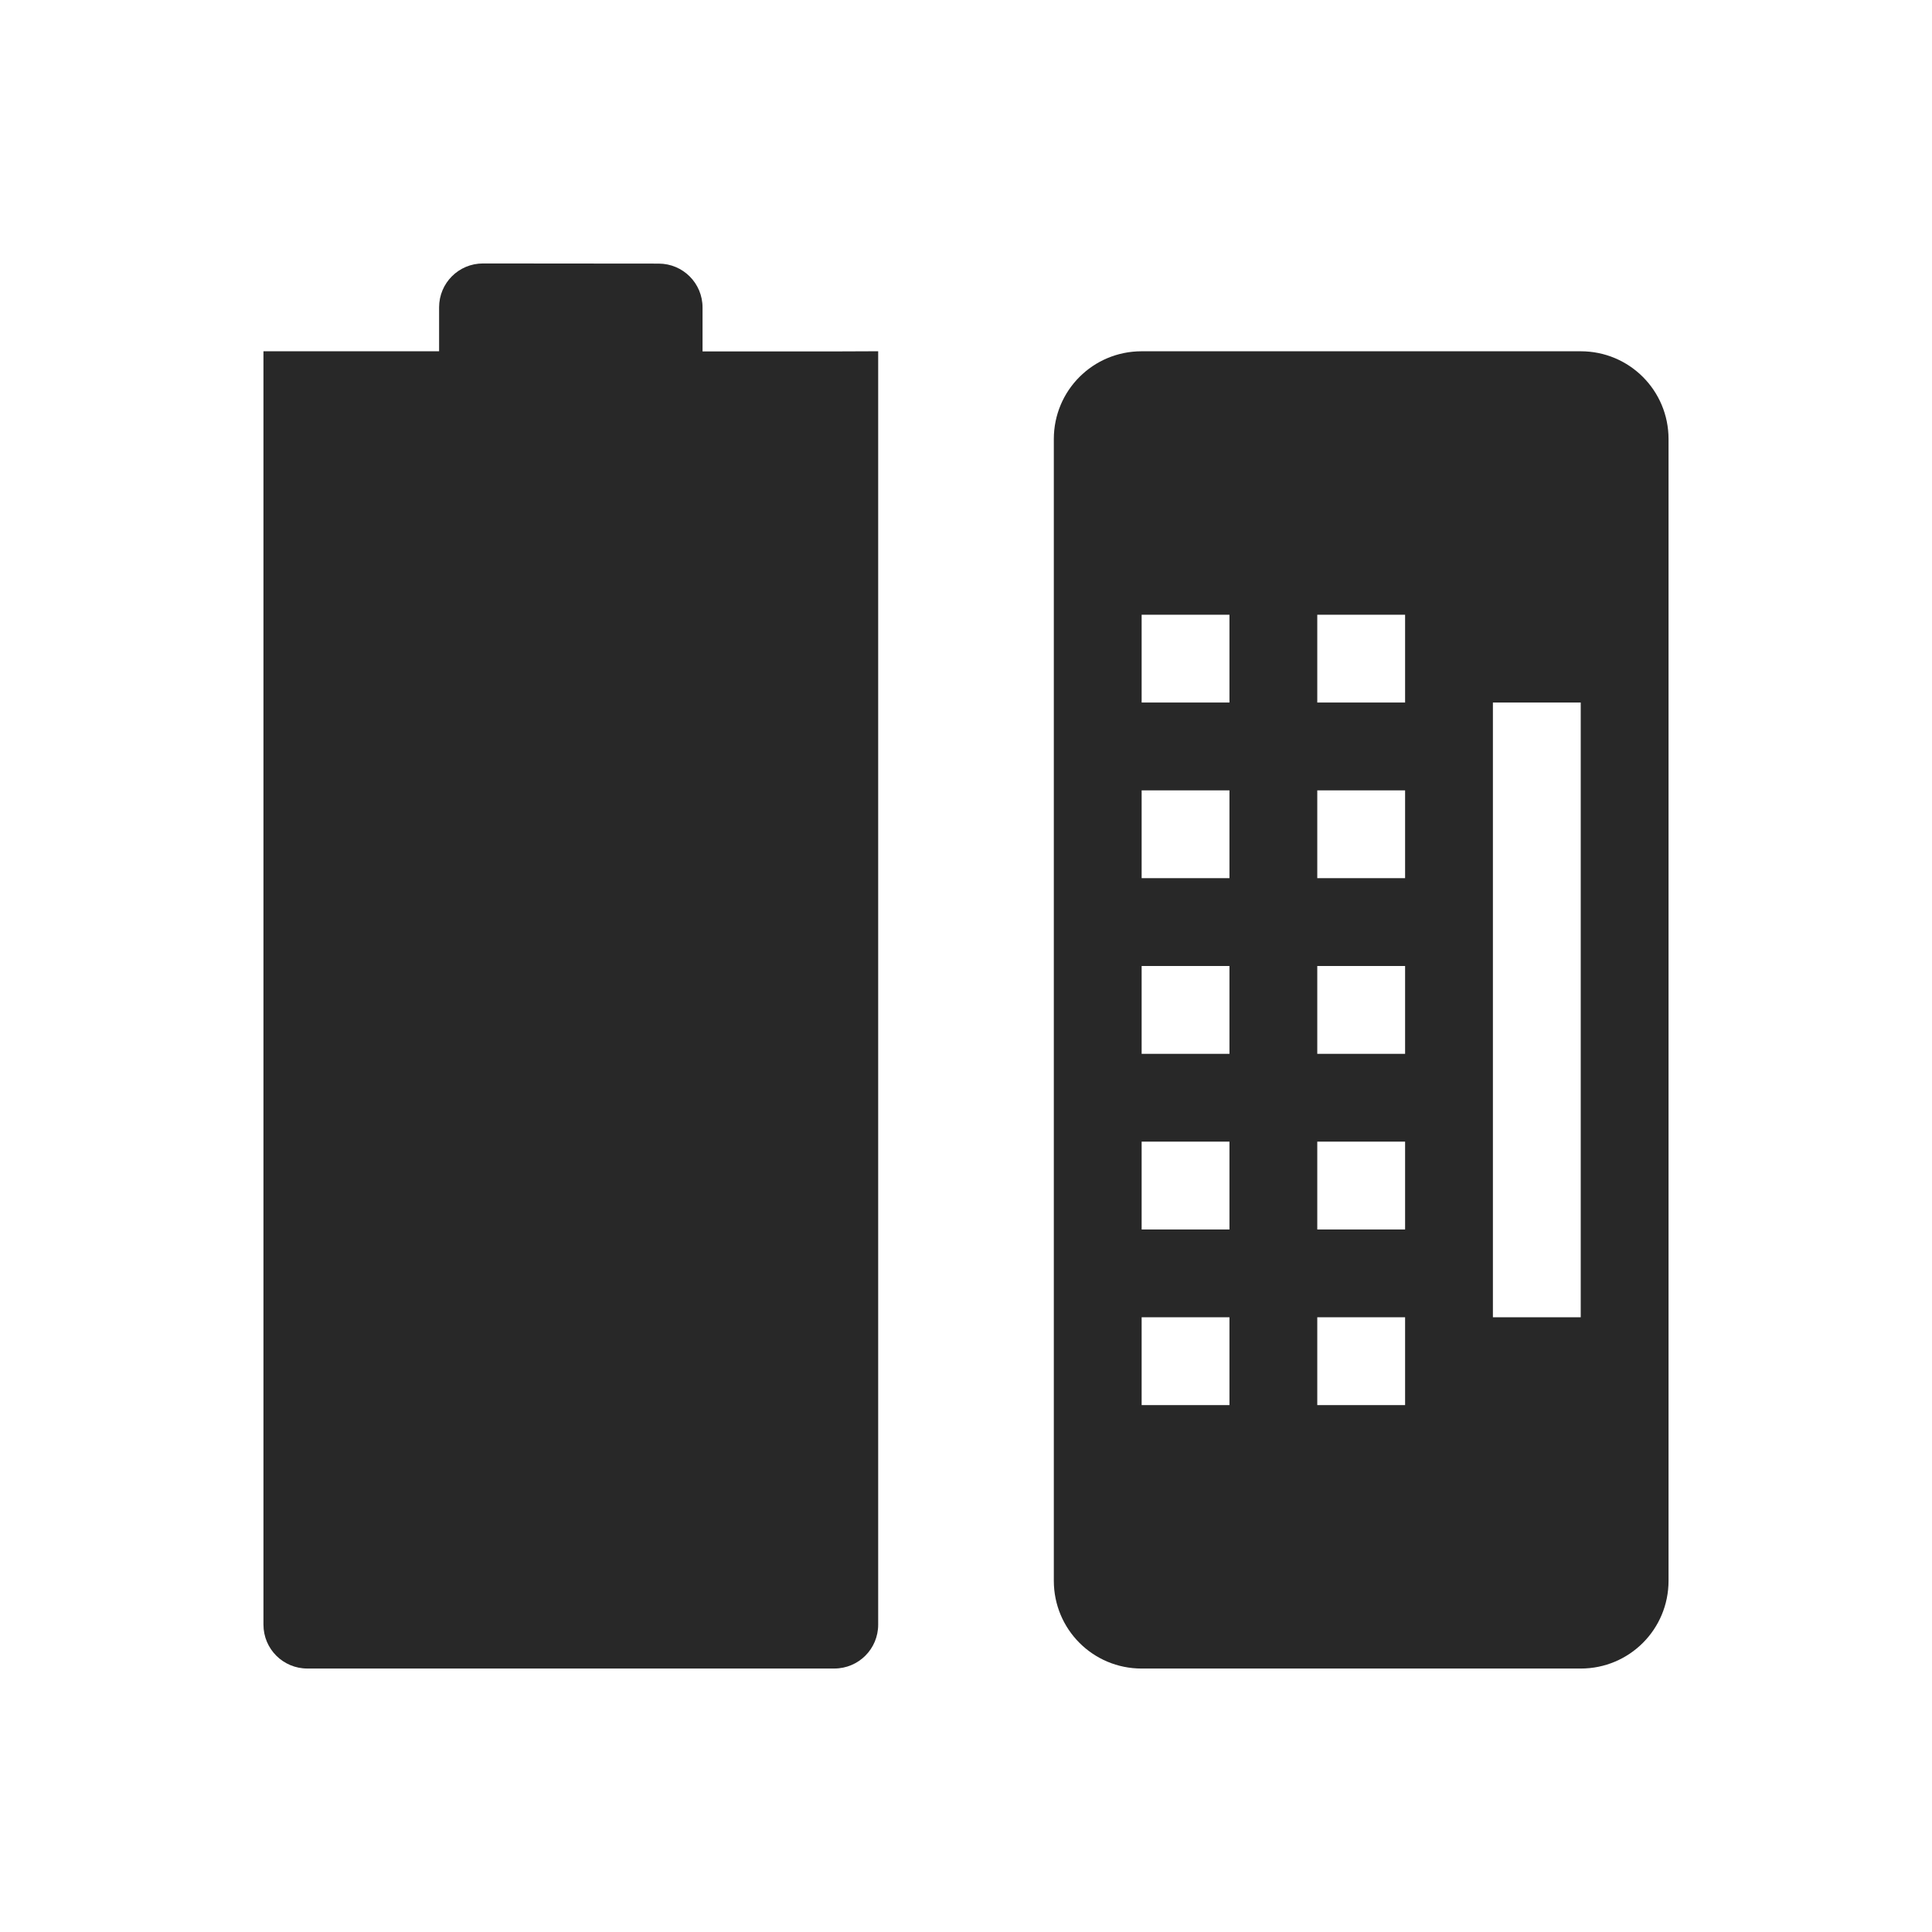
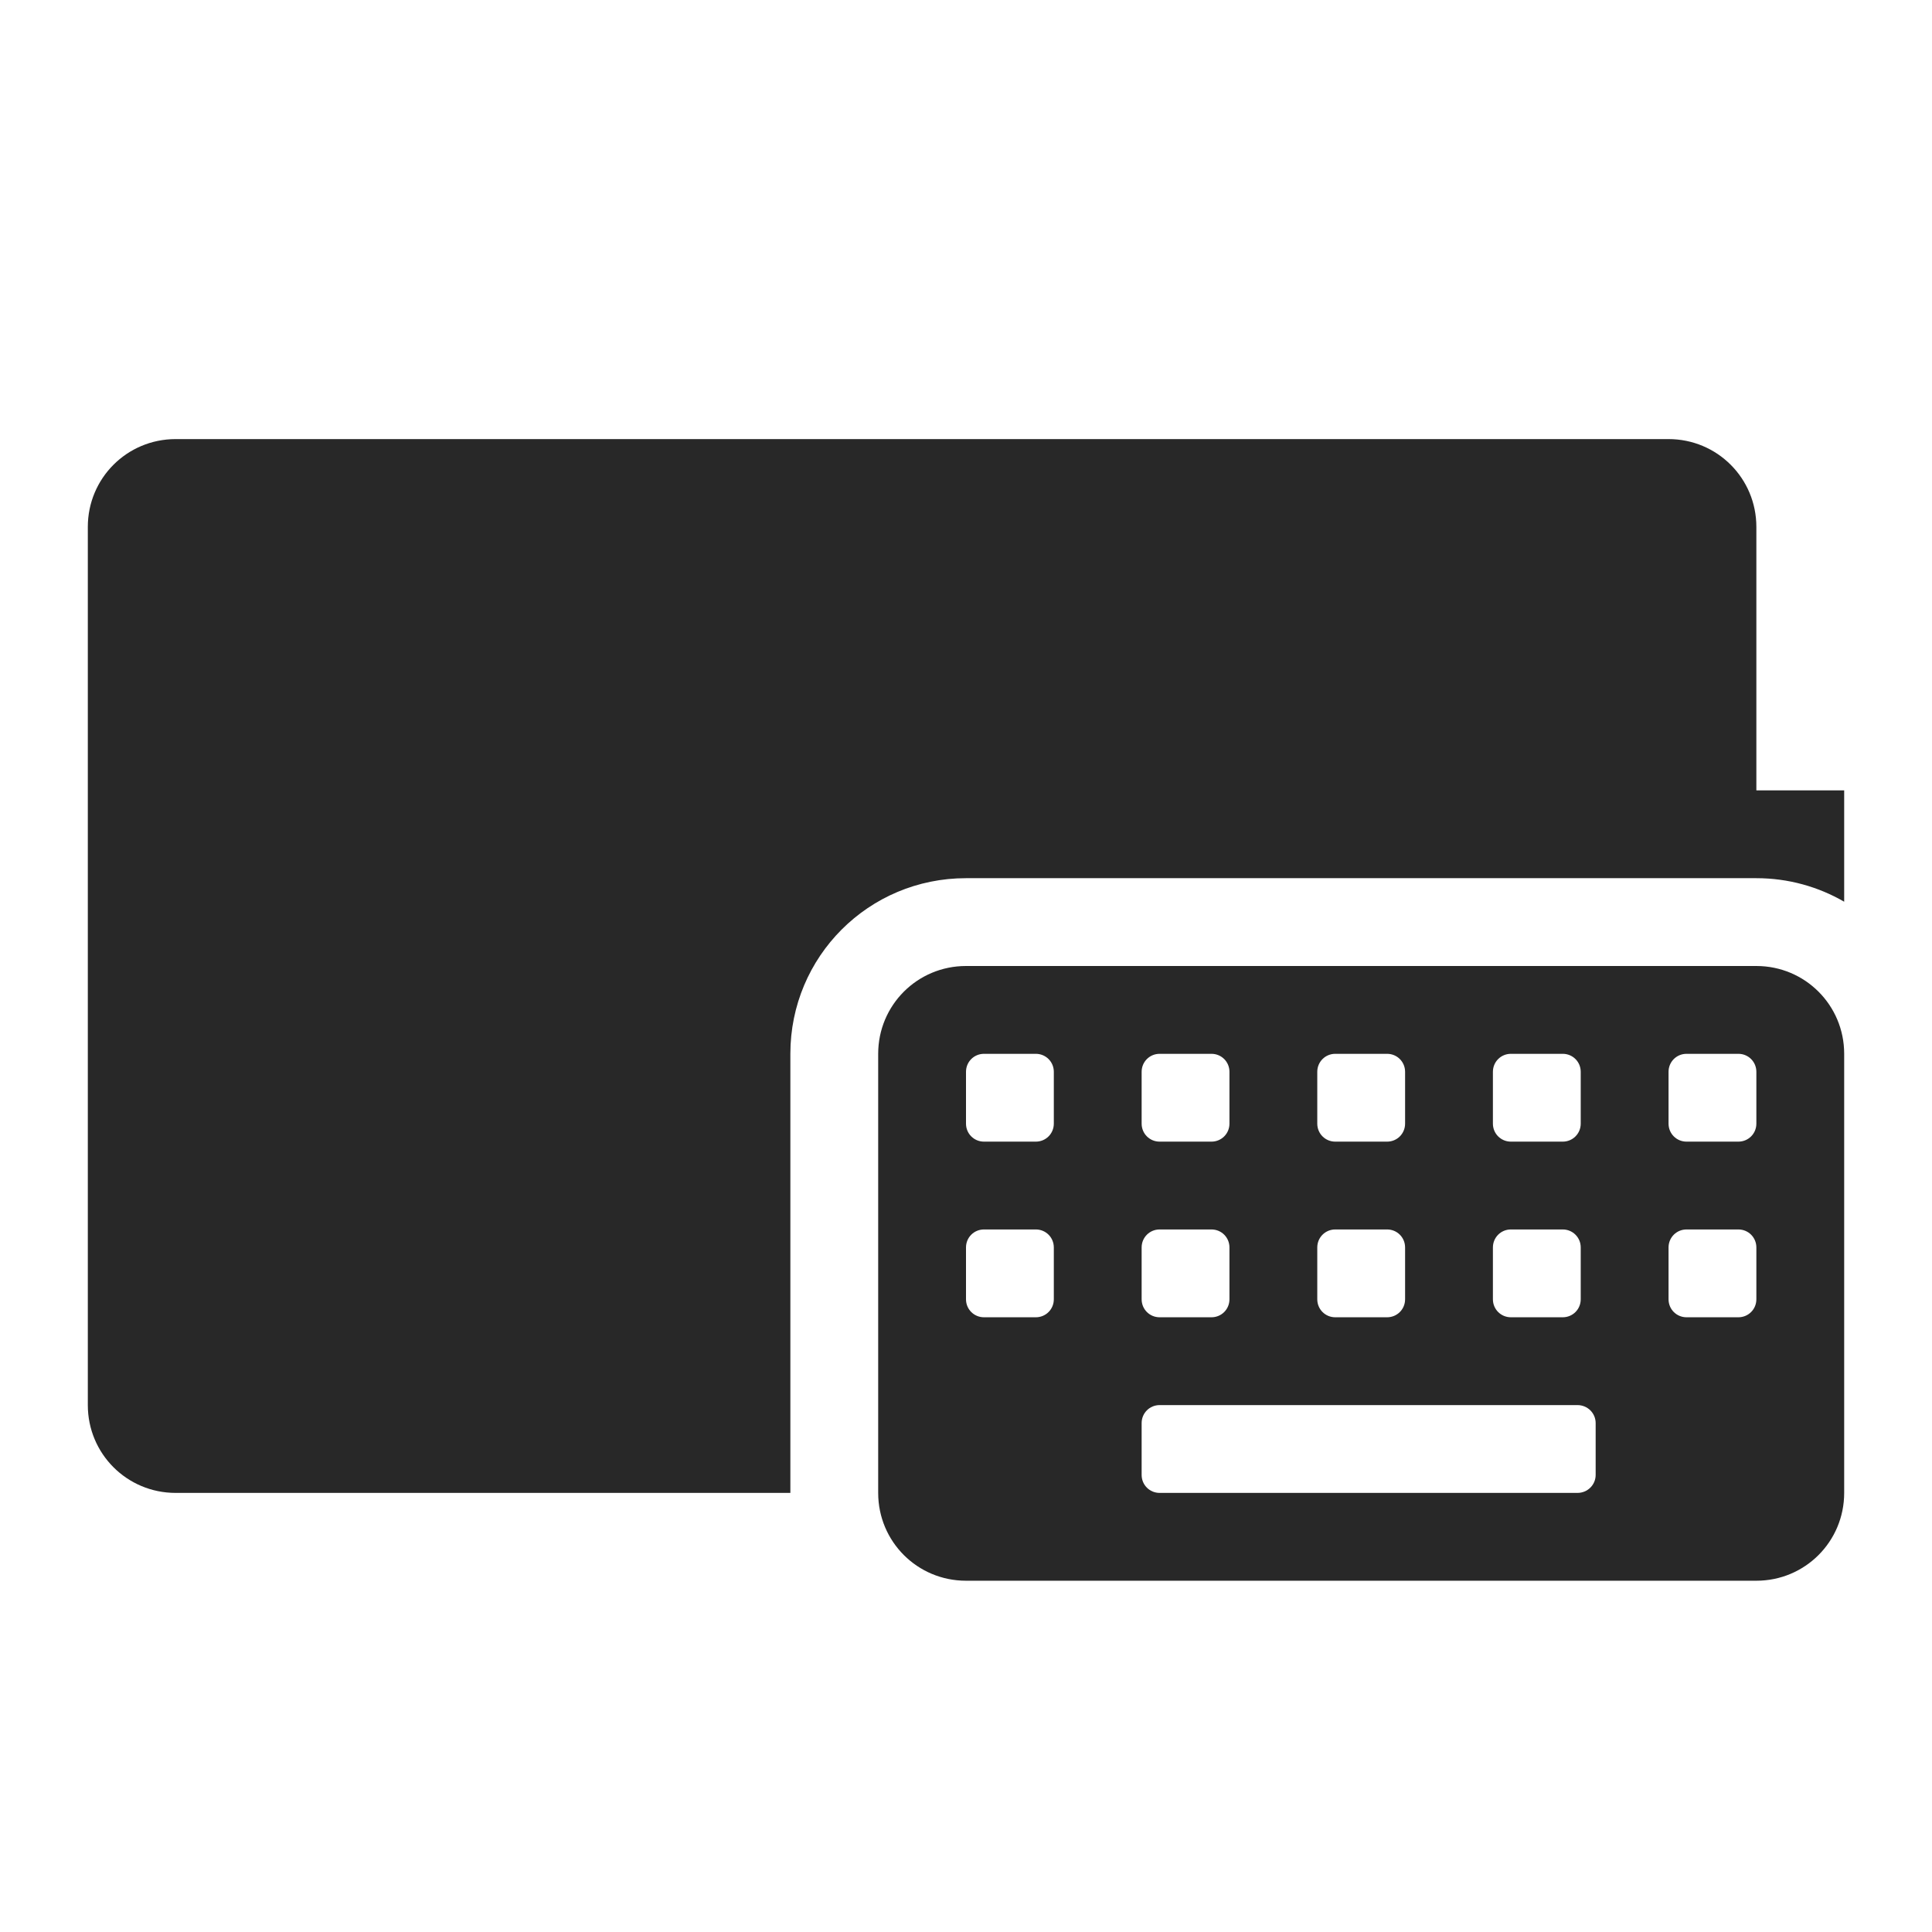
<svg xmlns="http://www.w3.org/2000/svg" width="22" height="22" version="1.1">
  <defs>
    <style id="current-color-scheme" type="text/css">.ColorScheme-Text { color:#282828; } .ColorScheme-Highlight { color:#458588; } .ColorScheme-NeutralText { color:#fe8019; } .ColorScheme-PositiveText { color:#689d6a; } .ColorScheme-NegativeText { color:#fb4934; }</style>
  </defs>
-   <path class="ColorScheme-Text" d="m5.5 3c-0.277 0-0.5 0.223-0.5 0.5v0.5h-2v-2.6e-4l-1.5e-5 14.5c0 0.277 0.223 0.5 0.5 0.5h6c0.277 0 0.5-0.223 0.5-0.5v-14.5l-0.5 2e-3h-1.5v-0.5c0-0.277-0.223-0.5-0.5-0.5z" fill="currentColor" />
-   <path class="ColorScheme-Text" d="m13 4c-0.554 0-1 0.446-1 1v13c0 0.554 0.446 1 1 1h5c0.554 0 1-0.446 1-1v-13c0-0.554-0.446-1-1-1zm0 3h1v1h-1zm2 0h1v1h-1zm2 1h1v7h-1zm-4 1h1v1h-1zm2 0h1v1h-1zm-2 2h1v1h-1zm2 0h1v1h-1zm-2 2h1v1h-1zm2 0h1v1h-1zm-2 2h1v1h-1zm2 0h1v1h-1z" fill="currentColor" />
+   <path class="ColorScheme-Text" d="m2 5c-0.554 0-1 0.446-1 1v10c0 0.554 0.446 1 1 1h7v-5c0-1.108 0.892-2 2-2h9c0.365 0 0.706 0.098 1 0.268v-1.268h-1v-3c0-0.554-0.446-1-1-1h-17z" fill="currentColor" />
+   <path class="ColorScheme-Text" fill="currentColor" d="m11 11c-0.554 0-1 0.446-1 1v5c0 0.554 0.446 1 1 1h9c0.554 0 1-0.446 1-1v-5c0-0.554-0.446-1-1-1h-9zm0.205 1h0.59c0.114 0 0.205 0.091 0.205 0.205v0.59c0 0.114-0.091 0.205-0.205 0.205h-0.59c-0.114 0-0.205-0.091-0.205-0.205v-0.59c0-0.114 0.091-0.205 0.205-0.205zm2 0h0.59c0.114 0 0.205 0.091 0.205 0.205v0.59c0 0.114-0.091 0.205-0.205 0.205h-0.59c-0.114 0-0.205-0.091-0.205-0.205v-0.59c0-0.114 0.091-0.205 0.205-0.205zm2 0h0.59c0.114 0 0.205 0.091 0.205 0.205v0.59c0 0.114-0.091 0.205-0.205 0.205h-0.59c-0.114 0-0.205-0.091-0.205-0.205v-0.59c0-0.114 0.091-0.205 0.205-0.205zm2 0h0.59c0.114 0 0.205 0.091 0.205 0.205v0.59c0 0.114-0.091 0.205-0.205 0.205h-0.59c-0.114 0-0.205-0.091-0.205-0.205v-0.59c0-0.114 0.091-0.205 0.205-0.205zm2 0h0.59c0.114 0 0.205 0.091 0.205 0.205v0.59c0 0.114-0.091 0.205-0.205 0.205h-0.59c-0.114 0-0.205-0.091-0.205-0.205v-0.59c0-0.114 0.091-0.205 0.205-0.205zm-8 2h0.59c0.114 0 0.205 0.091 0.205 0.205v0.59c0 0.114-0.091 0.205-0.205 0.205h-0.59c-0.114 0-0.205-0.091-0.205-0.205v-0.59c0-0.114 0.091-0.205 0.205-0.205zm2 0h0.59c0.114 0 0.205 0.091 0.205 0.205v0.59c0 0.114-0.091 0.205-0.205 0.205h-0.59c-0.114 0-0.205-0.091-0.205-0.205v-0.59c0-0.114 0.091-0.205 0.205-0.205zm2 0h0.59c0.114 0 0.205 0.091 0.205 0.205v0.59c0 0.114-0.091 0.205-0.205 0.205h-0.59c-0.114 0-0.205-0.091-0.205-0.205v-0.59c0-0.114 0.091-0.205 0.205-0.205zm2 0h0.59c0.114 0 0.205 0.091 0.205 0.205v0.59c0 0.114-0.091 0.205-0.205 0.205h-0.59c-0.114 0-0.205-0.091-0.205-0.205v-0.59c0-0.114 0.091-0.205 0.205-0.205zm2 0h0.59c0.114 0 0.205 0.091 0.205 0.205v0.59c0 0.114-0.091 0.205-0.205 0.205h-0.59c-0.114 0-0.205-0.091-0.205-0.205v-0.59c0-0.114 0.091-0.205 0.205-0.205zm-6 2h4.758c0.114 0 0.207 0.091 0.207 0.205v0.59c0 0.114-0.093 0.205-0.207 0.205h-4.758c-0.114 0-0.205-0.091-0.205-0.205v-0.59c0-0.114 0.091-0.205 0.205-0.205z" />
</svg>
